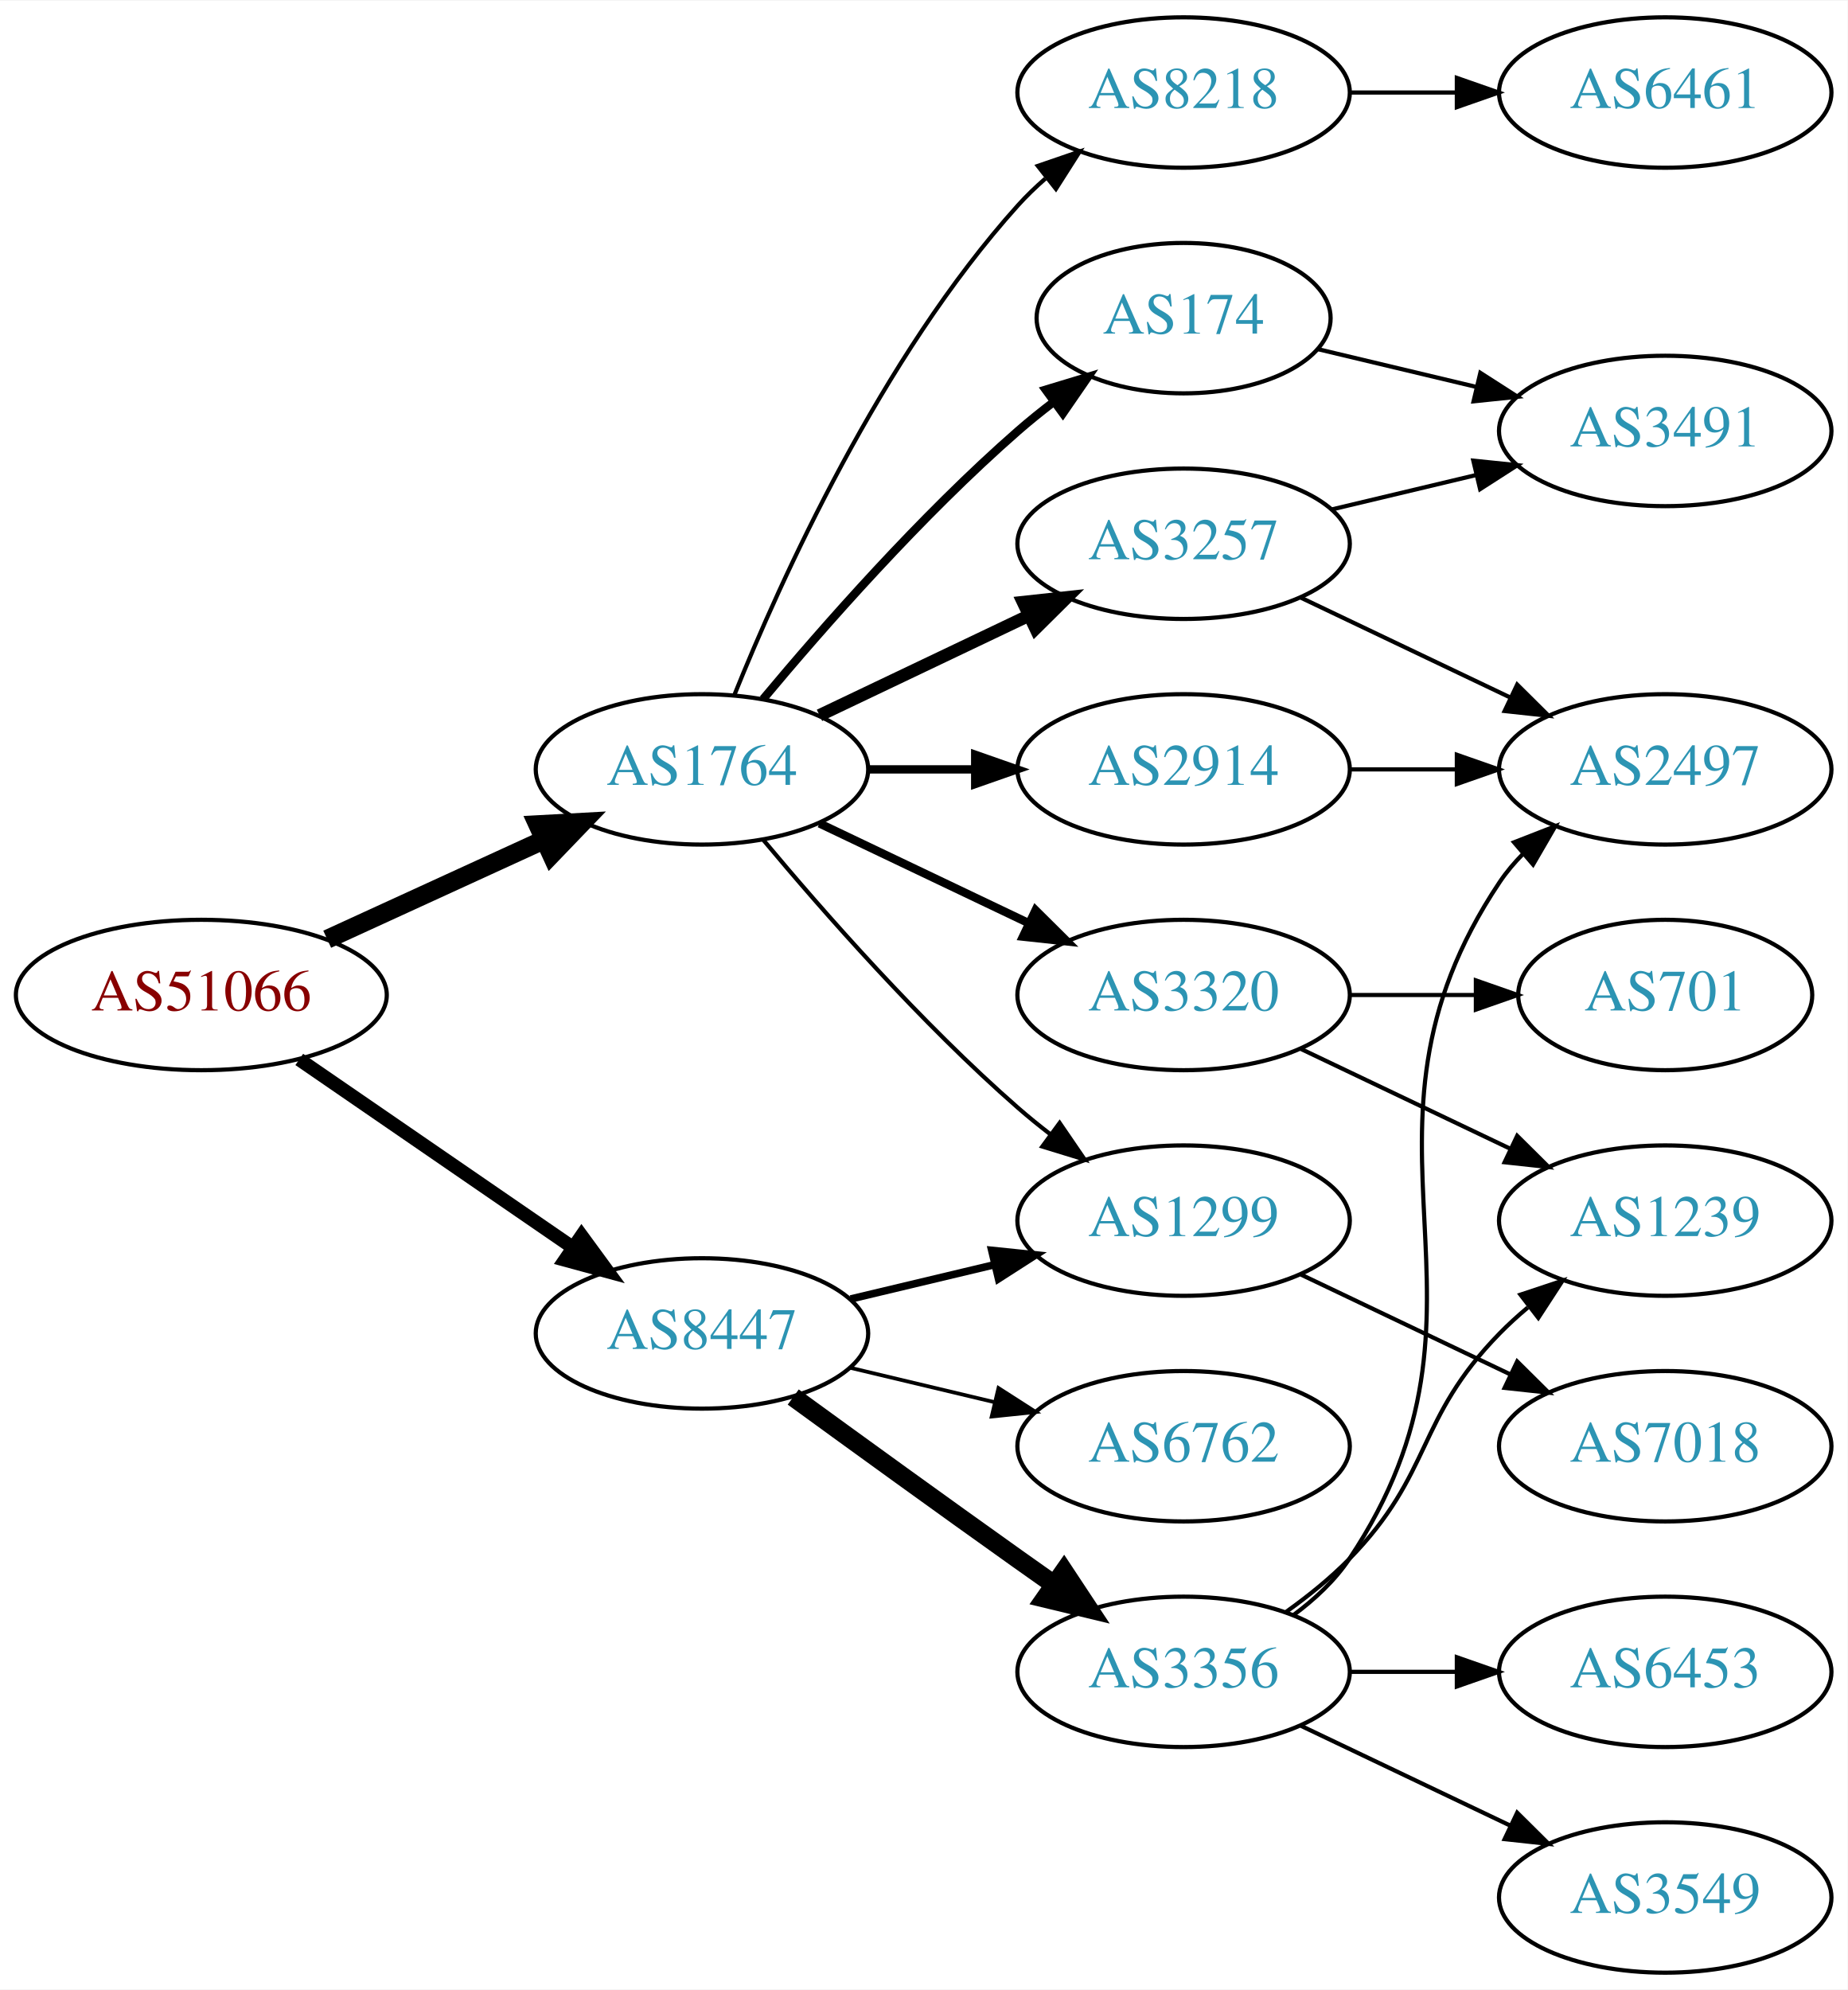
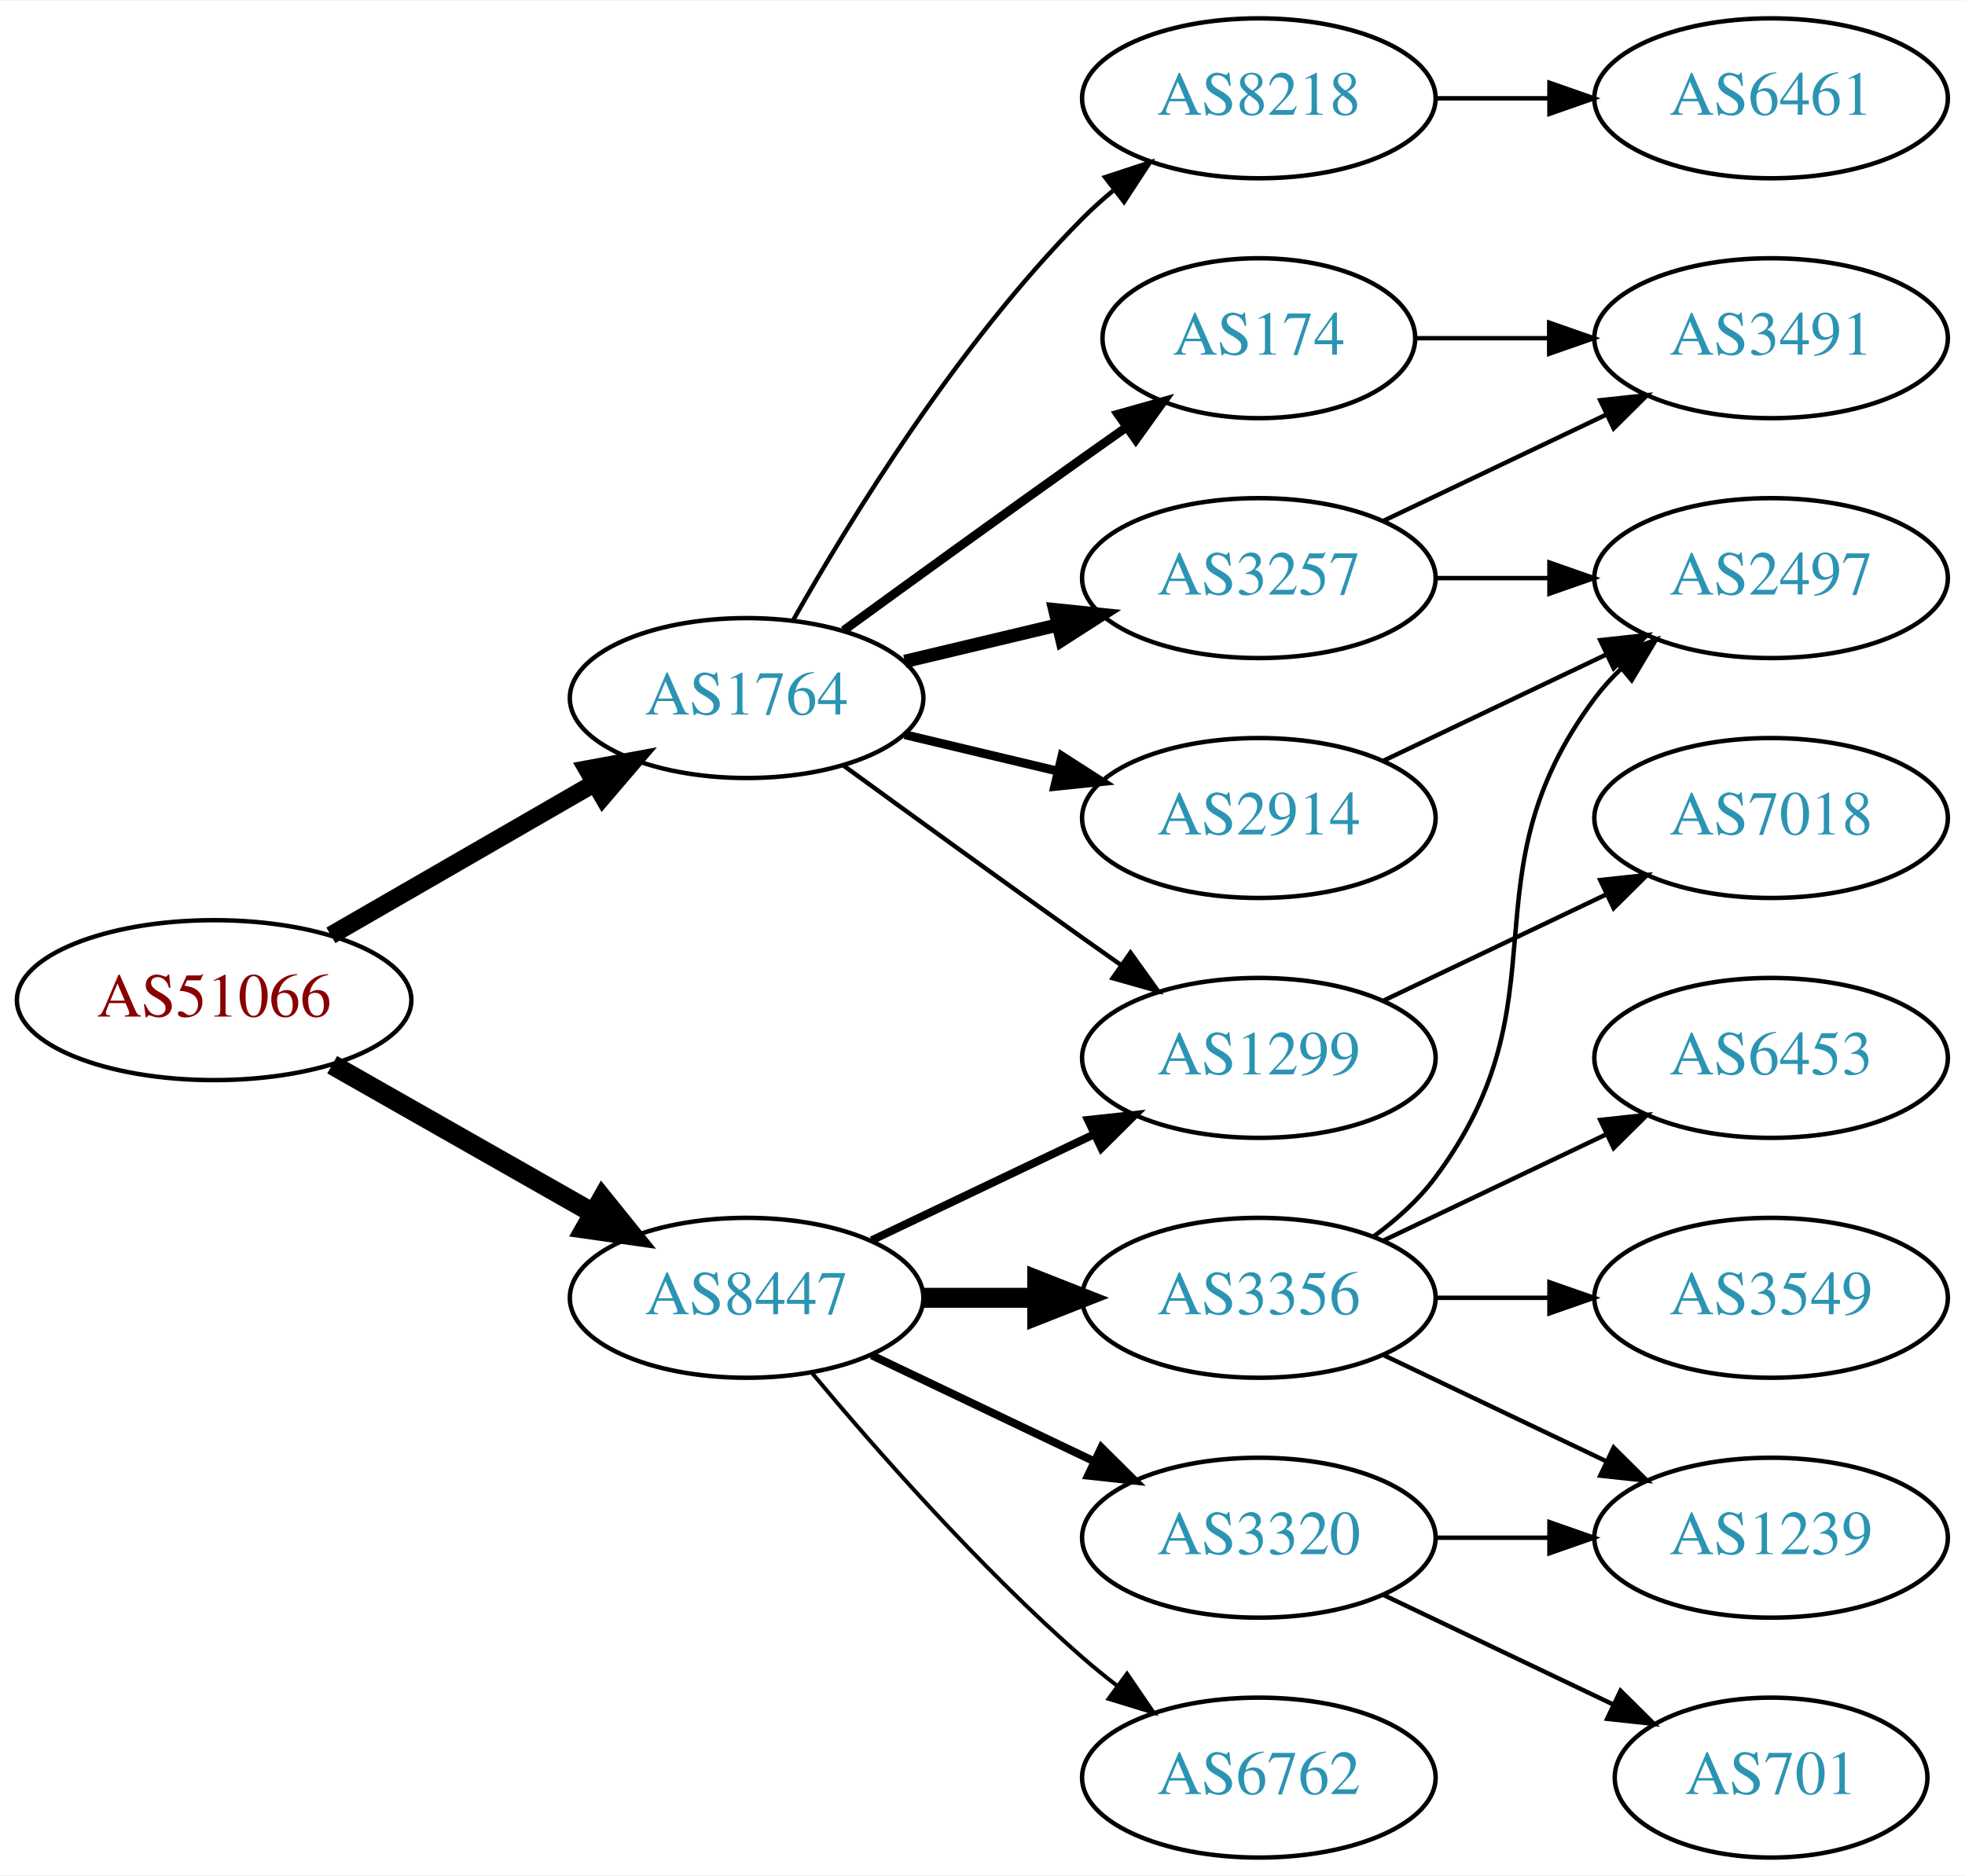
- <svg xmlns="http://www.w3.org/2000/svg" xmlns:xlink="http://www.w3.org/1999/xlink" width="442pt" height="476pt" viewBox="0.00 0.00 442.27 476.00">
-   <g id="graph0" class="graph" transform="scale(1 1) rotate(0) translate(4 472)">
-     <polygon fill="white" stroke="none" points="-4,4 -4,-472 438.271,-472 438.271,4 -4,4" />
+ <svg xmlns="http://www.w3.org/2000/svg" xmlns:xlink="http://www.w3.org/1999/xlink" width="442pt" height="422pt" viewBox="0.00 0.00 442.27 422.00">
+   <g id="graph0" class="graph" transform="scale(1 1) rotate(0) translate(4 418)">
+     <polygon fill="white" stroke="none" points="-4,4 -4,-418 438.271,-418 438.271,4 -4,4" />
    <g id="node1" class="node">
      <g id="a_node1">
        <a xlink:href="/asn/51066" xlink:title="AS51066 ~ AUSTROCONTROL-AS [AT]">
-           <ellipse fill="#ffffff" stroke="black" cx="44.196" cy="-234" rx="44.393" ry="18" />
-           <text text-anchor="middle" x="44.196" y="-230.3" font-family="Times,serif" font-size="14.00" fill="#880000">AS51066</text>
+           <ellipse fill="#ffffff" stroke="black" cx="44.196" cy="-193" rx="44.393" ry="18" />
+           <text text-anchor="middle" x="44.196" y="-189.3" font-family="Times,serif" font-size="14.00" fill="#880000">AS51066</text>
        </a>
      </g>
    </g>
    <g id="node2" class="node">
      <g id="a_node2">
        <a xlink:href="/asn/1764" xlink:title="AS1764 ~ NEXTLAYER-AS [AT]">
-           <ellipse fill="#ffffff" stroke="black" cx="164.039" cy="-288" rx="39.794" ry="18" />
-           <text text-anchor="middle" x="164.039" y="-284.3" font-family="Times,serif" font-size="14.00" fill="#2c94b3">AS1764</text>
+           <ellipse fill="#ffffff" stroke="black" cx="164.039" cy="-261" rx="39.794" ry="18" />
+           <text text-anchor="middle" x="164.039" y="-257.3" font-family="Times,serif" font-size="14.00" fill="#2c94b3">AS1764</text>
        </a>
      </g>
    </g>
    <g id="edge1" class="edge">
-       <path fill="none" stroke="black" stroke-width="4.5" d="M74.326,-247.348C89.937,-254.502 109.335,-263.391 126.007,-271.03" />
-       <polygon fill="black" stroke="black" stroke-width="4.5" points="124.727,-274.775 135.459,-275.362 128.008,-267.616 124.727,-274.775" />
+       <path fill="none" stroke="black" stroke-width="4.05" d="M70.476,-207.588C87.796,-217.582 110.947,-230.941 129.763,-241.799" />
+       <polygon fill="black" stroke="black" stroke-width="4.05" points="128.174,-244.973 138.607,-246.902 131.717,-238.835 128.174,-244.973" />
    </g>
    <g id="node3" class="node">
      <g id="a_node3">
        <a xlink:href="/asn/8447" xlink:title="AS8447 ~ A1 Telekom Austria AG [AT]">
-           <ellipse fill="#ffffff" stroke="black" cx="164.039" cy="-153" rx="39.794" ry="18" />
-           <text text-anchor="middle" x="164.039" y="-149.3" font-family="Times,serif" font-size="14.00" fill="#2c94b3">AS8447</text>
+           <ellipse fill="#ffffff" stroke="black" cx="164.039" cy="-126" rx="39.794" ry="18" />
+           <text text-anchor="middle" x="164.039" y="-122.3" font-family="Times,serif" font-size="14.00" fill="#2c94b3">AS8447</text>
        </a>
      </g>
    </g>
    <g id="edge2" class="edge">
-       <path fill="none" stroke="black" stroke-width="3.273" d="M67.639,-218.574C86.22,-205.802 112.781,-187.545 133.161,-173.537" />
-       <polygon fill="black" stroke="black" stroke-width="3.273" points="135.216,-176.371 141.475,-167.822 131.251,-170.602 135.216,-176.371" />
+       <path fill="none" stroke="black" stroke-width="4.5" d="M70.766,-178.462C87.985,-168.672 110.871,-155.66 129.542,-145.045" />
+       <polygon fill="black" stroke="black" stroke-width="4.5" points="131.579,-148.416 138.326,-140.05 127.687,-141.57 131.579,-148.416" />
    </g>
    <g id="node4" class="node">
      <g id="a_node4">
        <a xlink:href="/asn/3257" xlink:title="AS3257 ~ GTT [DE]">
-           <ellipse fill="#ffffff" stroke="black" cx="279.332" cy="-342" rx="39.794" ry="18" />
-           <text text-anchor="middle" x="279.332" y="-338.3" font-family="Times,serif" font-size="14.00" fill="#2c94b3">AS3257</text>
+           <ellipse fill="#ffffff" stroke="black" cx="279.332" cy="-288" rx="39.794" ry="18" />
+           <text text-anchor="middle" x="279.332" y="-284.3" font-family="Times,serif" font-size="14.00" fill="#2c94b3">AS3257</text>
        </a>
      </g>
    </g>
    <g id="edge3" class="edge">
-       <path fill="none" stroke="black" stroke-width="3" d="M192.175,-300.934C207.169,-308.081 225.99,-317.052 242.213,-324.785" />
-       <polygon fill="black" stroke="black" stroke-width="3" points="240.884,-328.028 251.417,-329.171 243.895,-321.709 240.884,-328.028" />
+       <path fill="none" stroke="black" stroke-width="3" d="M199.646,-269.248C210.517,-271.838 222.671,-274.735 234.114,-277.462" />
+       <polygon fill="black" stroke="black" stroke-width="3" points="233.397,-280.889 243.936,-279.803 235.02,-274.08 233.397,-280.889" />
    </g>
    <g id="node5" class="node">
      <g id="a_node5">
-         <a xlink:href="/asn/174" xlink:title="AS174 ~ Cogent Communications [US]">
-           <ellipse fill="#ffffff" stroke="black" cx="279.332" cy="-396" rx="35.194" ry="18" />
-           <text text-anchor="middle" x="279.332" y="-392.3" font-family="Times,serif" font-size="14.00" fill="#2c94b3">AS174</text>
+         <a xlink:href="/asn/8218" xlink:title="AS8218 ~ legacy Neotelecoms [FR]">
+           <ellipse fill="#ffffff" stroke="black" cx="279.332" cy="-396" rx="39.794" ry="18" />
+           <text text-anchor="middle" x="279.332" y="-392.3" font-family="Times,serif" font-size="14.00" fill="#2c94b3">AS8218</text>
        </a>
      </g>
    </g>
    <g id="edge4" class="edge">
-       <path fill="none" stroke="black" stroke-width="2" d="M178.669,-304.817C192.951,-321.929 216.498,-348.745 239.685,-369 242.355,-371.332 245.228,-373.648 248.158,-375.886" />
-       <polygon fill="black" stroke="black" stroke-width="2" points="246.309,-378.87 256.449,-381.939 250.436,-373.216 246.309,-378.87" />
+       <path fill="none" stroke="black" d="M174.498,-278.49C187.28,-301.096 211.712,-340.886 239.685,-369 241.796,-371.121 244.092,-373.188 246.477,-375.171" />
+       <polygon fill="black" stroke="black" points="244.73,-378.242 254.793,-381.556 248.993,-372.69 244.73,-378.242" />
    </g>
    <g id="node6" class="node">
      <g id="a_node6">
-         <a xlink:href="/asn/3320" xlink:title="AS3320 ~ DTAG [DE]">
-           <ellipse fill="#ffffff" stroke="black" cx="279.332" cy="-234" rx="39.794" ry="18" />
-           <text text-anchor="middle" x="279.332" y="-230.3" font-family="Times,serif" font-size="14.00" fill="#2c94b3">AS3320</text>
+         <a xlink:href="/asn/174" xlink:title="AS174 ~ Cogent Communications [US]">
+           <ellipse fill="#ffffff" stroke="black" cx="279.332" cy="-342" rx="35.194" ry="18" />
+           <text text-anchor="middle" x="279.332" y="-338.3" font-family="Times,serif" font-size="14.00" fill="#2c94b3">AS174</text>
        </a>
      </g>
    </g>
    <g id="edge5" class="edge">
-       <path fill="none" stroke="black" stroke-width="2" d="M192.175,-275.066C207.169,-267.919 225.99,-258.948 242.213,-251.215" />
-       <polygon fill="black" stroke="black" stroke-width="2" points="243.895,-254.291 251.417,-246.829 240.884,-247.972 243.895,-254.291" />
+       <path fill="none" stroke="black" stroke-width="2" d="M185.887,-276.222C200.821,-287.091 221.435,-302.025 239.685,-315 242.895,-317.282 246.264,-319.661 249.619,-322.018" />
+       <polygon fill="black" stroke="black" stroke-width="2" points="247.631,-324.899 257.83,-327.77 251.647,-319.166 247.631,-324.899" />
    </g>
    <g id="node7" class="node">
      <g id="a_node7">
-         <a xlink:href="/asn/8218" xlink:title="AS8218 ~ legacy Neotelecoms [FR]">
-           <ellipse fill="#ffffff" stroke="black" cx="279.332" cy="-450" rx="39.794" ry="18" />
-           <text text-anchor="middle" x="279.332" y="-446.3" font-family="Times,serif" font-size="14.00" fill="#2c94b3">AS8218</text>
+         <a xlink:href="/asn/2914" xlink:title="AS2914 ~ NTT America, Inc. [US]">
+           <ellipse fill="#ffffff" stroke="black" cx="279.332" cy="-234" rx="39.794" ry="18" />
+           <text text-anchor="middle" x="279.332" y="-230.3" font-family="Times,serif" font-size="14.00" fill="#2c94b3">AS2914</text>
        </a>
      </g>
    </g>
    <g id="edge6" class="edge">
-       <path fill="none" stroke="black" d="M171.786,-305.787C182.837,-333.243 206.891,-386.578 239.685,-423 241.688,-425.224 243.906,-427.363 246.239,-429.397" />
-       <polygon fill="black" stroke="black" points="244.437,-432.433 254.458,-435.873 248.769,-426.935 244.437,-432.433" />
+       <path fill="none" stroke="black" stroke-width="2" d="M199.646,-252.752C210.517,-250.162 222.671,-247.265 234.114,-244.538" />
+       <polygon fill="black" stroke="black" stroke-width="2" points="235.02,-247.92 243.936,-242.197 233.397,-241.111 235.02,-247.92" />
    </g>
    <g id="node8" class="node">
      <g id="a_node8">
-         <a xlink:href="/asn/2914" xlink:title="AS2914 ~ NTT America, Inc. [US]">
-           <ellipse fill="#ffffff" stroke="black" cx="279.332" cy="-288" rx="39.794" ry="18" />
-           <text text-anchor="middle" x="279.332" y="-284.3" font-family="Times,serif" font-size="14.00" fill="#2c94b3">AS2914</text>
-         </a>
-       </g>
-     </g>
-     <g id="edge7" class="edge">
-       <path fill="none" stroke="black" stroke-width="2" d="M203.711,-288C211.914,-288 220.678,-288 229.21,-288" />
-       <polygon fill="black" stroke="black" stroke-width="2" points="229.449,-291.5 239.449,-288 229.449,-284.5 229.449,-291.5" />
-     </g>
-     <g id="node9" class="node">
-       <g id="a_node9">
        <a xlink:href="/asn/1299" xlink:title="AS1299 ~ Telia Carrier [EU]">
          <ellipse fill="#ffffff" stroke="black" cx="279.332" cy="-180" rx="39.794" ry="18" />
          <text text-anchor="middle" x="279.332" y="-176.3" font-family="Times,serif" font-size="14.00" fill="#2c94b3">AS1299</text>
        </a>
      </g>
    </g>
-     <g id="edge8" class="edge">
-       <path fill="none" stroke="black" d="M178.669,-271.183C192.951,-254.071 216.498,-227.255 239.685,-207 242.151,-204.846 244.789,-202.706 247.487,-200.628" />
-       <polygon fill="black" stroke="black" points="249.66,-203.375 255.641,-194.63 245.512,-197.736 249.66,-203.375" />
-     </g>
-     <g id="edge18" class="edge">
-       <path fill="none" stroke="black" stroke-width="1.8" d="M199.646,-161.248C210.517,-163.838 222.671,-166.735 234.114,-169.462" />
-       <polygon fill="black" stroke="black" stroke-width="1.8" points="233.397,-172.889 243.936,-171.803 235.02,-166.08 233.397,-172.889" />
-     </g>
-     <g id="node15" class="node">
-       <g id="a_node15">
-         <a xlink:href="/asn/6762" xlink:title="AS6762 ~ TELECOM ITALIA SPARKLE S.p.A. [IT]">
-           <ellipse fill="#ffffff" stroke="black" cx="279.332" cy="-126" rx="39.794" ry="18" />
-           <text text-anchor="middle" x="279.332" y="-122.3" font-family="Times,serif" font-size="14.00" fill="#2c94b3">AS6762</text>
-         </a>
-       </g>
-     </g>
-     <g id="edge16" class="edge">
-       <path fill="none" stroke="black" stroke-width="0.9" d="M199.646,-144.752C210.517,-142.162 222.671,-139.265 234.114,-136.538" />
-       <polygon fill="black" stroke="black" stroke-width="0.9" points="235.02,-139.92 243.936,-134.197 233.397,-133.111 235.02,-139.92" />
-     </g>
-     <g id="node16" class="node">
-       <g id="a_node16">
-         <a xlink:href="/asn/3356" xlink:title="AS3356 ~ Level 3 Parent, LLC [US]">
-           <ellipse fill="#ffffff" stroke="black" cx="279.332" cy="-72" rx="39.794" ry="18" />
-           <text text-anchor="middle" x="279.332" y="-68.3" font-family="Times,serif" font-size="14.00" fill="#2c94b3">AS3356</text>
-         </a>
-       </g>
-     </g>
-     <g id="edge17" class="edge">
-       <path fill="none" stroke="black" stroke-width="4.5" d="M185.887,-137.778C200.821,-126.909 221.435,-111.975 239.685,-99 242.506,-96.995 245.449,-94.915 248.397,-92.841" />
-       <polygon fill="black" stroke="black" stroke-width="4.5" points="250.694,-96.039 256.621,-87.074 246.173,-89.591 250.694,-96.039" />
+     <g id="edge7" class="edge">
+       <path fill="none" stroke="black" d="M185.887,-245.778C200.821,-234.909 221.435,-219.975 239.685,-207 242.506,-204.995 245.449,-202.915 248.397,-200.841" />
+       <polygon fill="black" stroke="black" points="250.443,-203.681 256.621,-195.074 246.424,-197.95 250.443,-203.681" />
+     </g>
+     <g id="edge14" class="edge">
+       <path fill="none" stroke="black" stroke-width="1.8" d="M192.175,-138.934C207.169,-146.081 225.99,-155.052 242.213,-162.785" />
+       <polygon fill="black" stroke="black" stroke-width="1.8" points="240.884,-166.028 251.417,-167.171 243.895,-159.709 240.884,-166.028" />
    </g>
    <g id="node12" class="node">
      <g id="a_node12">
+         <a xlink:href="/asn/3320" xlink:title="AS3320 ~ DTAG [DE]">
+           <ellipse fill="#ffffff" stroke="black" cx="279.332" cy="-72" rx="39.794" ry="18" />
+           <text text-anchor="middle" x="279.332" y="-68.3" font-family="Times,serif" font-size="14.00" fill="#2c94b3">AS3320</text>
+         </a>
+       </g>
+     </g>
+     <g id="edge13" class="edge">
+       <path fill="none" stroke="black" stroke-width="1.8" d="M192.175,-113.066C207.169,-105.919 225.99,-96.948 242.213,-89.215" />
+       <polygon fill="black" stroke="black" stroke-width="1.8" points="243.895,-92.291 251.417,-84.829 240.884,-85.972 243.895,-92.291" />
+     </g>
+     <g id="node13" class="node">
+       <g id="a_node13">
+         <a xlink:href="/asn/6762" xlink:title="AS6762 ~ TELECOM ITALIA SPARKLE S.p.A. [IT]">
+           <ellipse fill="#ffffff" stroke="black" cx="279.332" cy="-18" rx="39.794" ry="18" />
+           <text text-anchor="middle" x="279.332" y="-14.3" font-family="Times,serif" font-size="14.00" fill="#2c94b3">AS6762</text>
+         </a>
+       </g>
+     </g>
+     <g id="edge15" class="edge">
+       <path fill="none" stroke="black" stroke-width="0.9" d="M178.669,-109.183C192.951,-92.071 216.498,-65.255 239.685,-45 242.151,-42.846 244.789,-40.706 247.487,-38.628" />
+       <polygon fill="black" stroke="black" stroke-width="0.9" points="249.66,-41.375 255.641,-32.63 245.512,-35.736 249.66,-41.375" />
+     </g>
+     <g id="node14" class="node">
+       <g id="a_node14">
+         <a xlink:href="/asn/3356" xlink:title="AS3356 ~ Level 3 Parent, LLC [US]">
+           <ellipse fill="#ffffff" stroke="black" cx="279.332" cy="-126" rx="39.794" ry="18" />
+           <text text-anchor="middle" x="279.332" y="-122.3" font-family="Times,serif" font-size="14.00" fill="#2c94b3">AS3356</text>
+         </a>
+       </g>
+     </g>
+     <g id="edge16" class="edge">
+       <path fill="none" stroke="black" stroke-width="4.5" d="M203.711,-126C211.914,-126 220.678,-126 229.21,-126" />
+       <polygon fill="black" stroke="black" stroke-width="4.5" points="229.449,-129.938 239.449,-126 229.449,-122.063 229.449,-129.938" />
+     </g>
+     <g id="node10" class="node">
+       <g id="a_node10">
+         <a xlink:href="/asn/3491" xlink:title="AS3491 ~ PCCW Global, Inc. [US]">
+           <ellipse fill="#ffffff" stroke="black" cx="394.625" cy="-342" rx="39.794" ry="18" />
+           <text text-anchor="middle" x="394.625" y="-338.3" font-family="Times,serif" font-size="14.00" fill="#2c94b3">AS3491</text>
+         </a>
+       </g>
+     </g>
+     <g id="edge10" class="edge">
+       <path fill="none" stroke="black" d="M307.468,-300.934C322.462,-308.081 341.283,-317.052 357.506,-324.785" />
+       <polygon fill="black" stroke="black" points="356.177,-328.028 366.71,-329.171 359.188,-321.709 356.177,-328.028" />
+     </g>
+     <g id="node11" class="node">
+       <g id="a_node11">
        <a xlink:href="/asn/2497" xlink:title="AS2497 ~ Internet Initiative Japan Inc. [JP]">
          <ellipse fill="#ffffff" stroke="black" cx="394.625" cy="-288" rx="39.794" ry="18" />
          <text text-anchor="middle" x="394.625" y="-284.3" font-family="Times,serif" font-size="14.00" fill="#2c94b3">AS2497</text>
        </a>
      </g>
    </g>
    <g id="edge11" class="edge">
-       <path fill="none" stroke="black" d="M307.468,-329.066C322.462,-321.919 341.283,-312.948 357.506,-305.215" />
-       <polygon fill="black" stroke="black" points="359.188,-308.291 366.71,-300.829 356.177,-301.972 359.188,-308.291" />
-     </g>
-     <g id="node13" class="node">
-       <g id="a_node13">
-         <a xlink:href="/asn/3491" xlink:title="AS3491 ~ PCCW Global, Inc. [US]">
-           <ellipse fill="#ffffff" stroke="black" cx="394.625" cy="-369" rx="39.794" ry="18" />
-           <text text-anchor="middle" x="394.625" y="-365.3" font-family="Times,serif" font-size="14.00" fill="#2c94b3">AS3491</text>
-         </a>
-       </g>
-     </g>
-     <g id="edge12" class="edge">
-       <path fill="none" stroke="black" d="M314.939,-350.248C325.81,-352.838 337.964,-355.735 349.407,-358.462" />
-       <polygon fill="black" stroke="black" points="348.69,-361.889 359.229,-360.803 350.313,-355.08 348.69,-361.889" />
-     </g>
-     <g id="edge15" class="edge">
-       <path fill="none" stroke="black" d="M311.589,-388.551C323.269,-385.767 336.765,-382.551 349.394,-379.541" />
-       <polygon fill="black" stroke="black" points="350.37,-382.907 359.286,-377.184 348.747,-376.097 350.37,-382.907" />
-     </g>
-     <g id="node10" class="node">
-       <g id="a_node10">
-         <a xlink:href="/asn/701" xlink:title="AS701 ~ UUNET [US]">
-           <ellipse fill="#ffffff" stroke="black" cx="394.625" cy="-234" rx="35.194" ry="18" />
-           <text text-anchor="middle" x="394.625" y="-230.3" font-family="Times,serif" font-size="14.00" fill="#2c94b3">AS701</text>
-         </a>
-       </g>
-     </g>
-     <g id="edge9" class="edge">
-       <path fill="none" stroke="black" d="M319.004,-234C328.709,-234 339.2,-234 349.163,-234" />
-       <polygon fill="black" stroke="black" points="349.299,-237.5 359.299,-234 349.299,-230.5 349.299,-237.5" />
-     </g>
-     <g id="node11" class="node">
-       <g id="a_node11">
-         <a xlink:href="/asn/1239" xlink:title="AS1239 ~ Sprint [US]">
-           <ellipse fill="#ffffff" stroke="black" cx="394.625" cy="-180" rx="39.794" ry="18" />
-           <text text-anchor="middle" x="394.625" y="-176.3" font-family="Times,serif" font-size="14.00" fill="#2c94b3">AS1239</text>
-         </a>
-       </g>
-     </g>
-     <g id="edge10" class="edge">
-       <path fill="none" stroke="black" d="M307.468,-221.066C322.462,-213.919 341.283,-204.948 357.506,-197.215" />
-       <polygon fill="black" stroke="black" points="359.188,-200.291 366.71,-192.829 356.177,-193.972 359.188,-200.291" />
-     </g>
-     <g id="node14" class="node">
-       <g id="a_node14">
-         <a xlink:href="/asn/6461" xlink:title="AS6461 ~ Zayo Bandwidth [US]">
-           <ellipse fill="#ffffff" stroke="black" cx="394.625" cy="-450" rx="39.794" ry="18" />
-           <text text-anchor="middle" x="394.625" y="-446.3" font-family="Times,serif" font-size="14.00" fill="#2c94b3">AS6461</text>
-         </a>
-       </g>
-     </g>
-     <g id="edge13" class="edge">
-       <path fill="none" stroke="black" d="M319.004,-450C327.207,-450 335.971,-450 344.503,-450" />
-       <polygon fill="black" stroke="black" points="344.742,-453.5 354.742,-450 344.742,-446.5 344.742,-453.5" />
-     </g>
-     <g id="edge14" class="edge">
      <path fill="none" stroke="black" d="M319.004,-288C327.207,-288 335.971,-288 344.503,-288" />
      <polygon fill="black" stroke="black" points="344.742,-291.5 354.742,-288 344.742,-284.5 344.742,-291.5" />
    </g>
-     <g id="node19" class="node">
-       <g id="a_node19">
-         <a xlink:href="/asn/7018" xlink:title="AS7018 ~ AT&amp;T Services, Inc. [US]">
-           <ellipse fill="#ffffff" stroke="black" cx="394.625" cy="-126" rx="39.794" ry="18" />
-           <text text-anchor="middle" x="394.625" y="-122.3" font-family="Times,serif" font-size="14.00" fill="#2c94b3">AS7018</text>
-         </a>
-       </g>
-     </g>
-     <g id="edge23" class="edge">
-       <path fill="none" stroke="black" d="M307.468,-167.066C322.462,-159.919 341.283,-150.948 357.506,-143.215" />
-       <polygon fill="black" stroke="black" points="359.188,-146.291 366.71,-138.829 356.177,-139.972 359.188,-146.291" />
-     </g>
-     <g id="edge20" class="edge">
-       <path fill="none" stroke="black" d="M303.926,-86.389C309.182,-90.148 314.513,-94.437 318.978,-99 339.151,-119.617 334.806,-132.383 354.978,-153 357.071,-155.139 359.354,-157.218 361.731,-159.21" />
-       <polygon fill="black" stroke="black" points="359.974,-162.275 370.031,-165.611 364.249,-156.732 359.974,-162.275" />
-     </g>
-     <g id="edge22" class="edge">
-       <path fill="none" stroke="black" d="M305.651,-85.607C310.707,-89.351 315.518,-93.831 318.978,-99 360.003,-160.294 313.954,-199.706 354.978,-261 356.6,-263.423 358.519,-265.695 360.621,-267.81" />
-       <polygon fill="black" stroke="black" points="358.434,-270.546 368.306,-274.393 362.988,-265.229 358.434,-270.546" />
+     <g id="node9" class="node">
+       <g id="a_node9">
+         <a xlink:href="/asn/6461" xlink:title="AS6461 ~ Zayo Bandwidth [US]">
+           <ellipse fill="#ffffff" stroke="black" cx="394.625" cy="-396" rx="39.794" ry="18" />
+           <text text-anchor="middle" x="394.625" y="-392.3" font-family="Times,serif" font-size="14.00" fill="#2c94b3">AS6461</text>
+         </a>
+       </g>
+     </g>
+     <g id="edge8" class="edge">
+       <path fill="none" stroke="black" d="M319.004,-396C327.207,-396 335.971,-396 344.503,-396" />
+       <polygon fill="black" stroke="black" points="344.742,-399.5 354.742,-396 344.742,-392.5 344.742,-399.5" />
+     </g>
+     <g id="edge9" class="edge">
+       <path fill="none" stroke="black" d="M314.631,-342C324.008,-342 334.358,-342 344.393,-342" />
+       <polygon fill="black" stroke="black" points="344.681,-345.5 354.681,-342 344.681,-338.5 344.681,-345.5" />
+     </g>
+     <g id="edge12" class="edge">
+       <path fill="none" stroke="black" d="M307.468,-246.934C322.462,-254.081 341.283,-263.052 357.506,-270.785" />
+       <polygon fill="black" stroke="black" points="356.177,-274.028 366.71,-275.171 359.188,-267.709 356.177,-274.028" />
    </g>
    <g id="node17" class="node">
      <g id="a_node17">
-         <a xlink:href="/asn/3549" xlink:title="AS3549 ~ Level 3 Parent, LLC [US]">
-           <ellipse fill="#ffffff" stroke="black" cx="394.625" cy="-18" rx="39.794" ry="18" />
-           <text text-anchor="middle" x="394.625" y="-14.3" font-family="Times,serif" font-size="14.00" fill="#2c94b3">AS3549</text>
+         <a xlink:href="/asn/7018" xlink:title="AS7018 ~ AT&amp;T Services, Inc. [US]">
+           <ellipse fill="#ffffff" stroke="black" cx="394.625" cy="-234" rx="39.794" ry="18" />
+           <text text-anchor="middle" x="394.625" y="-230.3" font-family="Times,serif" font-size="14.00" fill="#2c94b3">AS7018</text>
        </a>
      </g>
    </g>
    <g id="edge19" class="edge">
-       <path fill="none" stroke="black" d="M307.468,-59.066C322.462,-51.919 341.283,-42.948 357.506,-35.215" />
-       <polygon fill="black" stroke="black" points="359.188,-38.291 366.71,-30.829 356.177,-31.972 359.188,-38.291" />
+       <path fill="none" stroke="black" d="M307.468,-192.934C322.462,-200.081 341.283,-209.052 357.506,-216.785" />
+       <polygon fill="black" stroke="black" points="356.177,-220.028 366.71,-221.171 359.188,-213.709 356.177,-220.028" />
+     </g>
+     <g id="node15" class="node">
+       <g id="a_node15">
+         <a xlink:href="/asn/701" xlink:title="AS701 ~ UUNET [US]">
+           <ellipse fill="#ffffff" stroke="black" cx="394.625" cy="-18" rx="35.194" ry="18" />
+           <text text-anchor="middle" x="394.625" y="-14.3" font-family="Times,serif" font-size="14.00" fill="#2c94b3">AS701</text>
+         </a>
+       </g>
+     </g>
+     <g id="edge17" class="edge">
+       <path fill="none" stroke="black" d="M307.468,-59.066C322.9,-51.71 342.385,-42.423 358.92,-34.541" />
+       <polygon fill="black" stroke="black" points="360.741,-37.551 368.262,-30.089 357.729,-31.232 360.741,-37.551" />
+     </g>
+     <g id="node16" class="node">
+       <g id="a_node16">
+         <a xlink:href="/asn/1239" xlink:title="AS1239 ~ Sprint [US]">
+           <ellipse fill="#ffffff" stroke="black" cx="394.625" cy="-72" rx="39.794" ry="18" />
+           <text text-anchor="middle" x="394.625" y="-68.3" font-family="Times,serif" font-size="14.00" fill="#2c94b3">AS1239</text>
+         </a>
+       </g>
+     </g>
+     <g id="edge18" class="edge">
+       <path fill="none" stroke="black" d="M319.004,-72C327.207,-72 335.971,-72 344.503,-72" />
+       <polygon fill="black" stroke="black" points="344.742,-75.5 354.742,-72 344.742,-68.5 344.742,-75.5" />
+     </g>
+     <g id="edge20" class="edge">
+       <path fill="none" stroke="black" d="M305.262,-139.882C310.338,-143.611 315.256,-148.016 318.978,-153 349.249,-193.542 324.707,-220.458 354.978,-261 356.723,-263.336 358.73,-265.545 360.893,-267.617" />
+       <polygon fill="black" stroke="black" points="358.771,-270.405 368.694,-274.118 363.253,-265.027 358.771,-270.405" />
+     </g>
+     <g id="edge23" class="edge">
+       <path fill="none" stroke="black" d="M307.468,-113.066C322.462,-105.919 341.283,-96.948 357.506,-89.215" />
+       <polygon fill="black" stroke="black" points="359.188,-92.291 366.71,-84.829 356.177,-85.972 359.188,-92.291" />
    </g>
    <g id="node18" class="node">
      <g id="a_node18">
        <a xlink:href="/asn/6453" xlink:title="AS6453 ~ TATA COMMUNICATIONS (AMERICA) INC [US]">
-           <ellipse fill="#ffffff" stroke="black" cx="394.625" cy="-72" rx="39.794" ry="18" />
-           <text text-anchor="middle" x="394.625" y="-68.3" font-family="Times,serif" font-size="14.00" fill="#2c94b3">AS6453</text>
+           <ellipse fill="#ffffff" stroke="black" cx="394.625" cy="-180" rx="39.794" ry="18" />
+           <text text-anchor="middle" x="394.625" y="-176.3" font-family="Times,serif" font-size="14.00" fill="#2c94b3">AS6453</text>
        </a>
      </g>
    </g>
    <g id="edge21" class="edge">
-       <path fill="none" stroke="black" d="M319.004,-72C327.207,-72 335.971,-72 344.503,-72" />
-       <polygon fill="black" stroke="black" points="344.742,-75.5 354.742,-72 344.742,-68.5 344.742,-75.5" />
+       <path fill="none" stroke="black" d="M307.468,-138.934C322.462,-146.081 341.283,-155.052 357.506,-162.785" />
+       <polygon fill="black" stroke="black" points="356.177,-166.028 366.71,-167.171 359.188,-159.709 356.177,-166.028" />
+     </g>
+     <g id="node19" class="node">
+       <g id="a_node19">
+         <a xlink:href="/asn/3549" xlink:title="AS3549 ~ Level 3 Parent, LLC [US]">
+           <ellipse fill="#ffffff" stroke="black" cx="394.625" cy="-126" rx="39.794" ry="18" />
+           <text text-anchor="middle" x="394.625" y="-122.3" font-family="Times,serif" font-size="14.00" fill="#2c94b3">AS3549</text>
+         </a>
+       </g>
+     </g>
+     <g id="edge22" class="edge">
+       <path fill="none" stroke="black" d="M319.004,-126C327.207,-126 335.971,-126 344.503,-126" />
+       <polygon fill="black" stroke="black" points="344.742,-129.5 354.742,-126 344.742,-122.5 344.742,-129.5" />
    </g>
  </g>
</svg>
